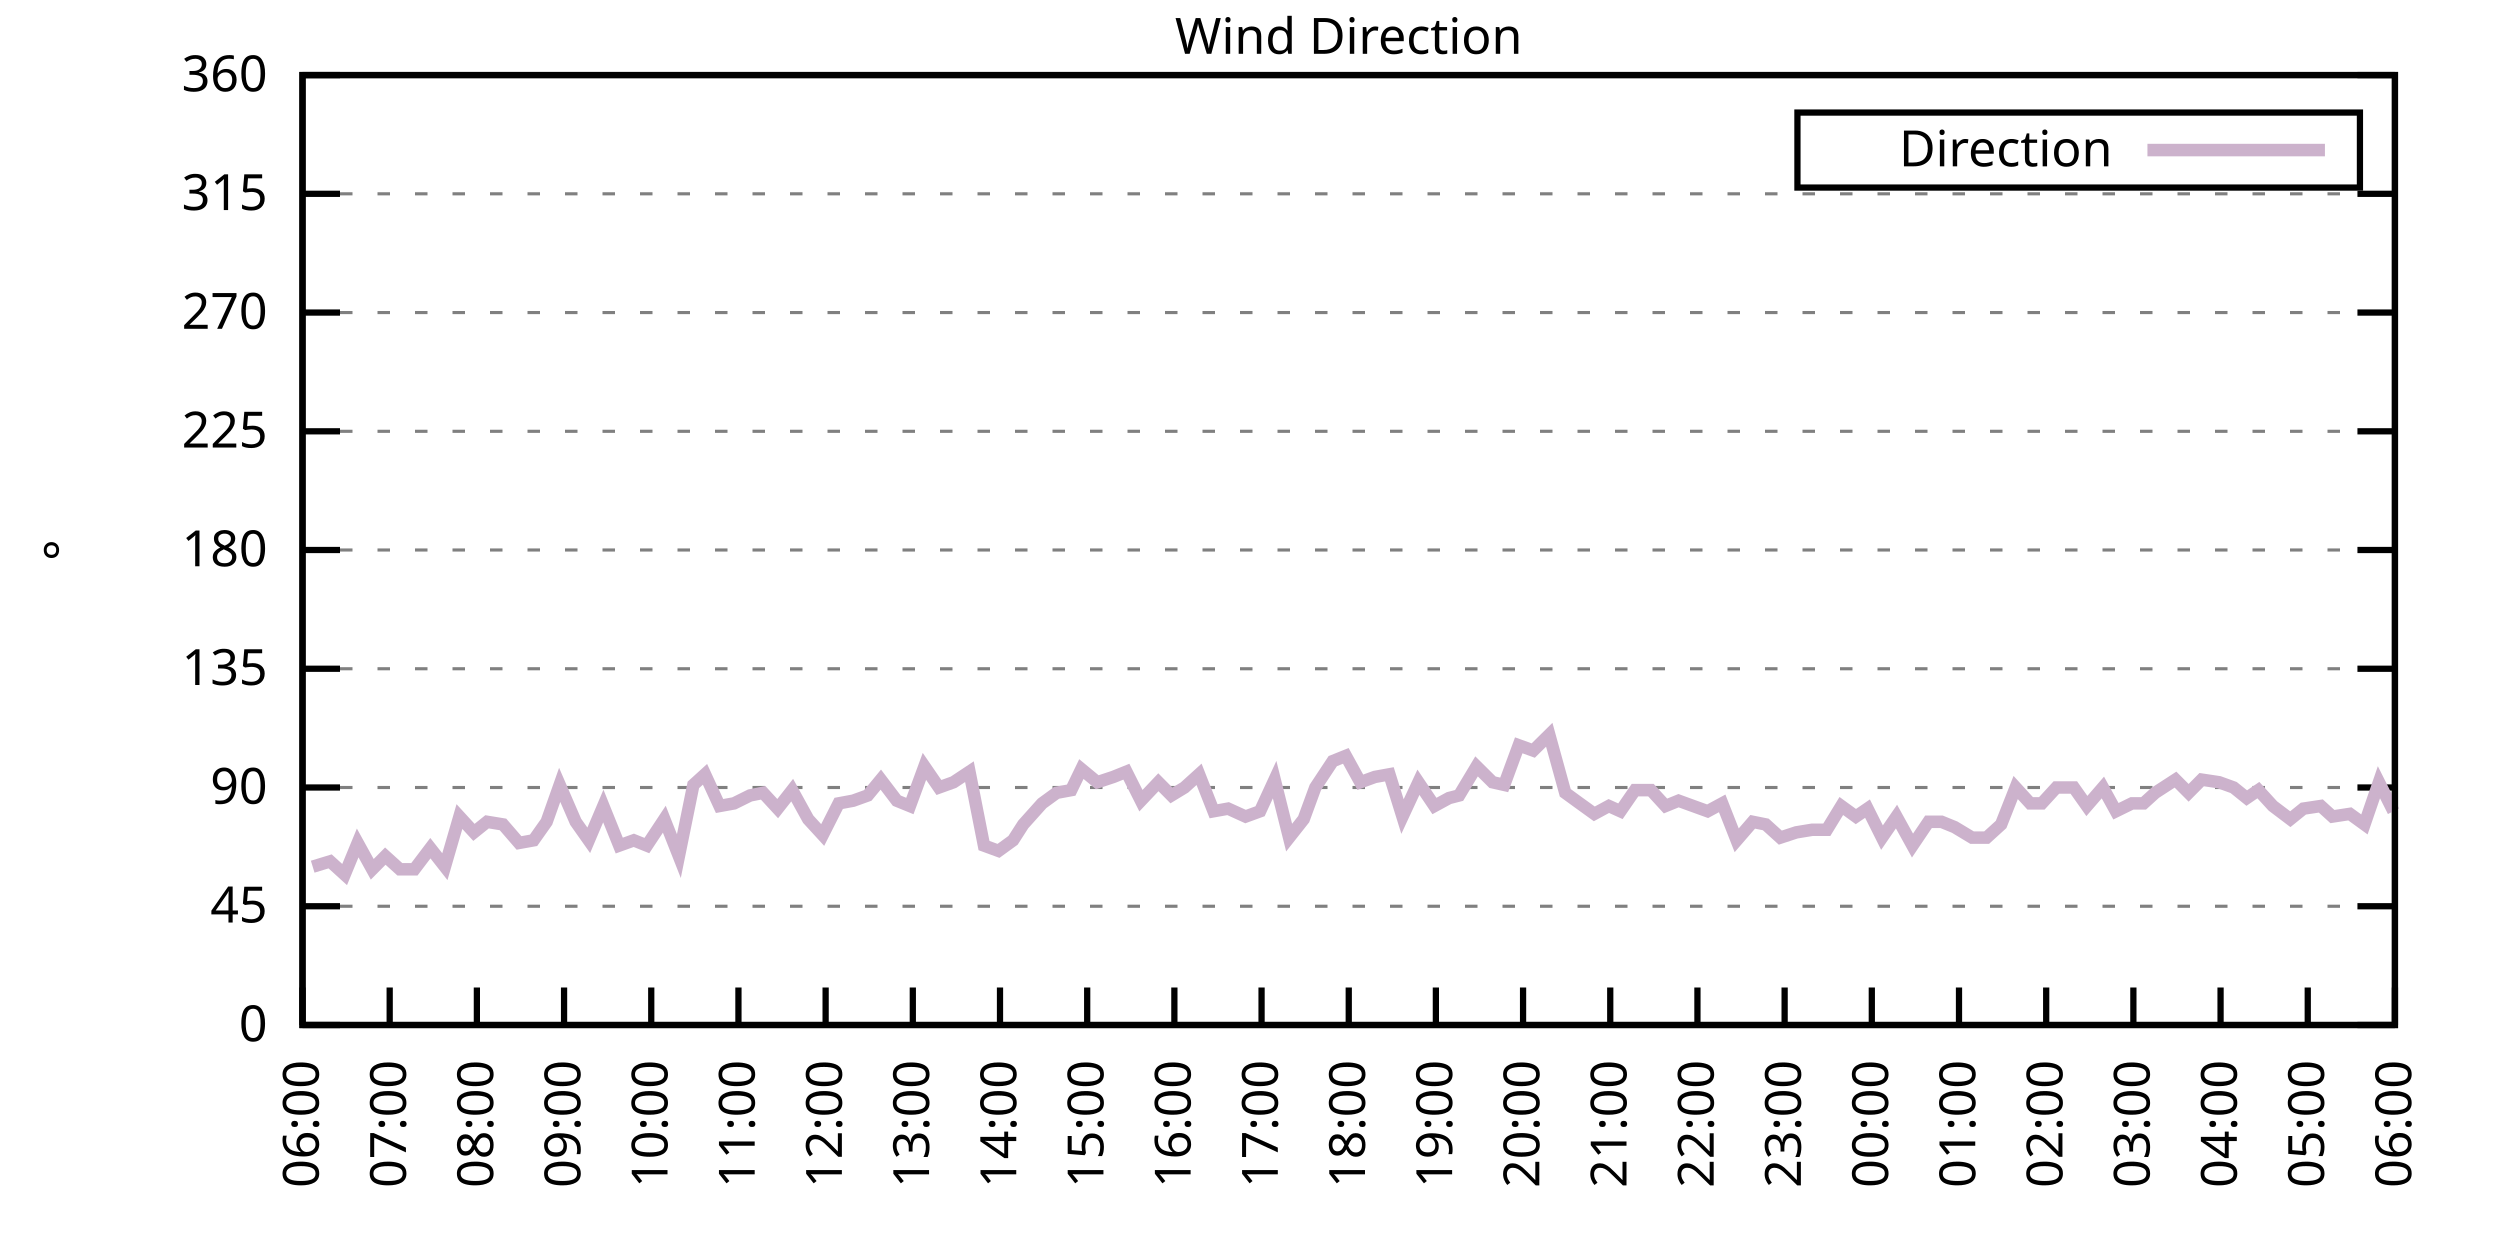
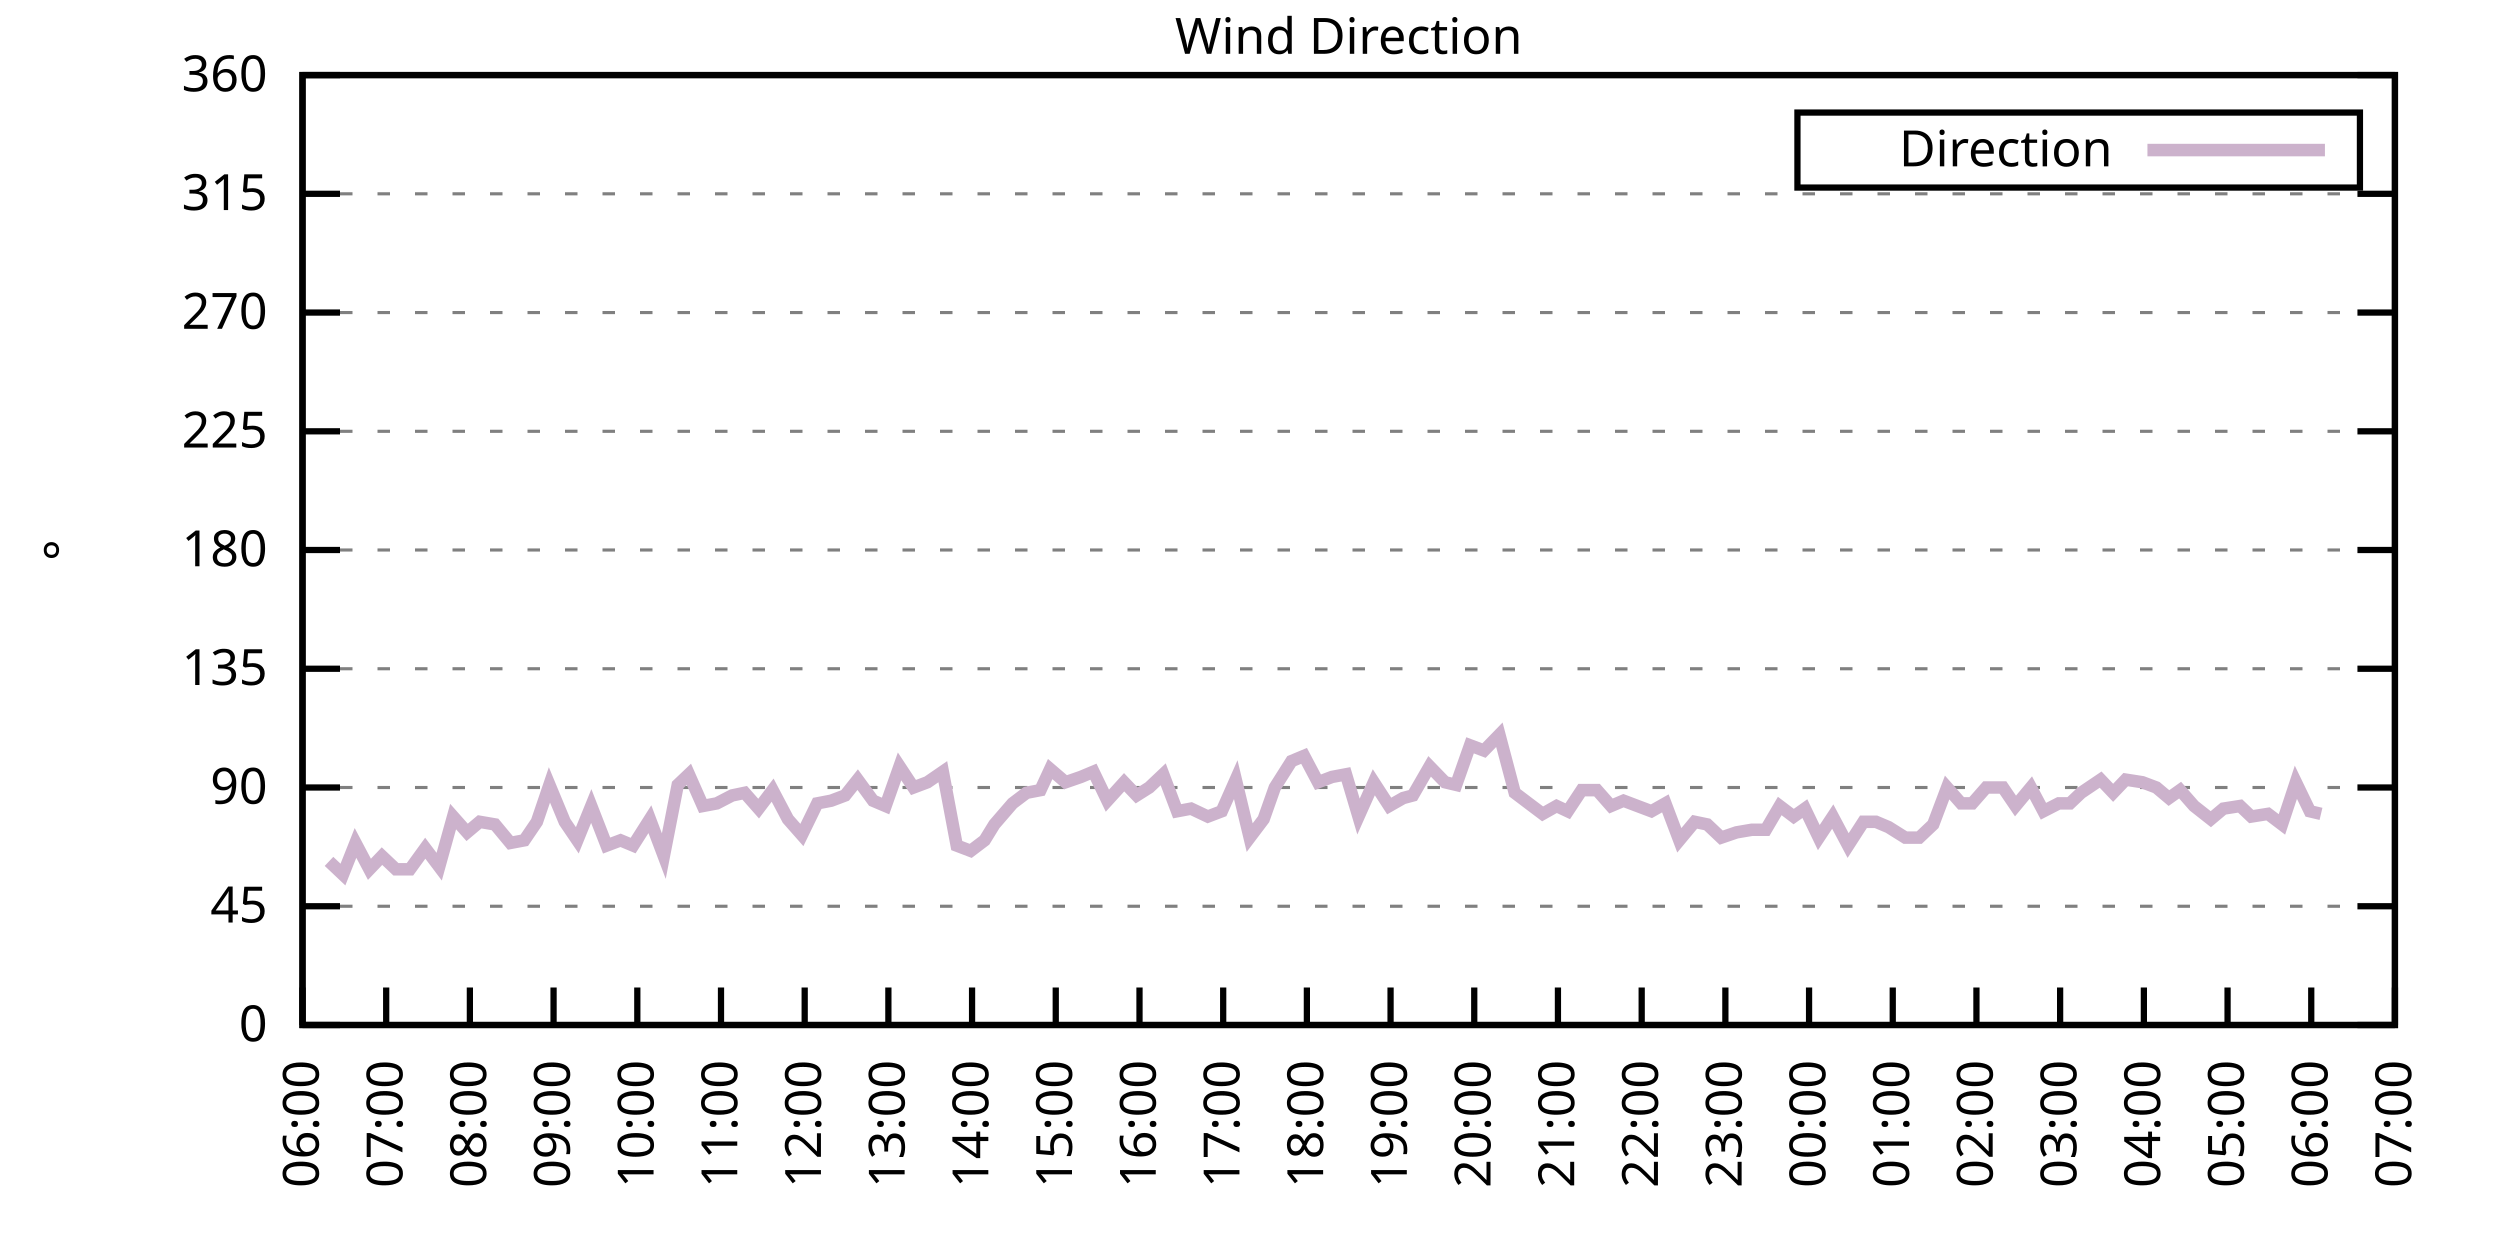
<svg xmlns="http://www.w3.org/2000/svg" xmlns:xlink="http://www.w3.org/1999/xlink" width="400" height="200" viewBox="0 0 400 200">
  <g id="gnuplot_canvas">
    <rect x="0" y="0" width="400" height="200" fill="none" />
    <defs>
      <circle id="gpDot" r="0.5" stroke-width="0.5" stroke="currentColor" />
      <path id="gpPt0" stroke-width="0.333" stroke="currentColor" d="M-1,0 h2 M0,-1 v2" />
      <path id="gpPt1" stroke-width="0.333" stroke="currentColor" d="M-1,-1 L1,1 M1,-1 L-1,1" />
      <path id="gpPt2" stroke-width="0.333" stroke="currentColor" d="M-1,0 L1,0 M0,-1 L0,1 M-1,-1 L1,1 M-1,1 L1,-1" />
      <rect id="gpPt3" stroke-width="0.333" stroke="currentColor" x="-1" y="-1" width="2" height="2" />
      <rect id="gpPt4" stroke-width="0.333" stroke="currentColor" fill="currentColor" x="-1" y="-1" width="2" height="2" />
      <circle id="gpPt5" stroke-width="0.333" stroke="currentColor" cx="0" cy="0" r="1" />
      <use xlink:href="#gpPt5" id="gpPt6" fill="currentColor" stroke="none" />
      <path id="gpPt7" stroke-width="0.333" stroke="currentColor" d="M0,-1.33 L-1.33,0.67 L1.33,0.67 z" />
      <use xlink:href="#gpPt7" id="gpPt8" fill="currentColor" stroke="none" />
      <use xlink:href="#gpPt7" id="gpPt9" stroke="currentColor" transform="rotate(180)" />
      <use xlink:href="#gpPt9" id="gpPt10" fill="currentColor" stroke="none" />
      <use xlink:href="#gpPt3" id="gpPt11" stroke="currentColor" transform="rotate(45)" />
      <use xlink:href="#gpPt11" id="gpPt12" fill="currentColor" stroke="none" />
      <path id="gpPt13" stroke-width="0.333" stroke="currentColor" d="M0,1.330 L1.265,0.411 L0.782,-1.067 L-0.782,-1.076 L-1.265,0.411 z" />
      <use xlink:href="#gpPt13" id="gpPt14" fill="currentColor" stroke="none" />
      <filter id="textbox" filterUnits="objectBoundingBox" x="0" y="0" height="1" width="1">
        <feFlood flood-color="white" flood-opacity="1" result="bgnd" />
        <feComposite in="SourceGraphic" in2="bgnd" operator="atop" />
      </filter>
      <filter id="greybox" filterUnits="objectBoundingBox" x="0" y="0" height="1" width="1">
        <feFlood flood-color="lightgrey" flood-opacity="1" result="grey" />
        <feComposite in="SourceGraphic" in2="grey" operator="atop" />
      </filter>
    </defs>
    <g fill="none" color="white" stroke="currentColor" stroke-width="1.00" stroke-linecap="butt" stroke-linejoin="miter">
</g>
    <g fill="none" color="black" stroke="currentColor" stroke-width="1.00" stroke-linecap="butt" stroke-linejoin="miter">
      <g stroke="none" shape-rendering="crispEdges">
        <polygon fill="rgb(255, 255, 255)" points="48.40,164.00 383.18,164.00 383.18,12.02 48.40,12.02 " />
      </g>
    </g>
    <g fill="none" color="black" stroke="currentColor" stroke-width="1.00" stroke-linecap="butt" stroke-linejoin="miter">
</g>
    <g fill="none" color="black" stroke="black" stroke-width="0.50" stroke-linecap="butt" stroke-linejoin="miter">
</g>
    <g fill="none" color="gray" stroke="currentColor" stroke-width="0.50" stroke-linecap="butt" stroke-linejoin="miter">
      <path stroke="gray" stroke-dasharray="2,4" class="gridline" d="M48.40,164.00 L383.19,164.00  " />
    </g>
    <g fill="none" color="gray" stroke="gray" stroke-width="1.00" stroke-linecap="butt" stroke-linejoin="miter">
</g>
    <g fill="none" color="black" stroke="currentColor" stroke-width="1.00" stroke-linecap="butt" stroke-linejoin="miter">
      <path stroke="black" d="M48.40,164.00 L54.40,164.00 M383.19,164.00 L377.19,164.00  " />
      <g transform="translate(42.80,166.60)" stroke="none" fill="black" font-family="Sans" font-size="8.00" text-anchor="end">
        <text>
          <tspan font-family="Sans"> 0</tspan>
        </text>
      </g>
    </g>
    <g fill="none" color="black" stroke="currentColor" stroke-width="1.00" stroke-linecap="butt" stroke-linejoin="miter">
</g>
    <g fill="none" color="black" stroke="black" stroke-width="0.50" stroke-linecap="butt" stroke-linejoin="miter">
</g>
    <g fill="none" color="gray" stroke="currentColor" stroke-width="0.50" stroke-linecap="butt" stroke-linejoin="miter">
      <path stroke="gray" stroke-dasharray="2,4" class="gridline" d="M48.40,145.00 L383.19,145.00  " />
    </g>
    <g fill="none" color="gray" stroke="gray" stroke-width="1.00" stroke-linecap="butt" stroke-linejoin="miter">
</g>
    <g fill="none" color="black" stroke="currentColor" stroke-width="1.00" stroke-linecap="butt" stroke-linejoin="miter">
      <path stroke="black" d="M48.40,145.00 L54.40,145.00 M383.19,145.00 L377.19,145.00  " />
      <g transform="translate(42.80,147.60)" stroke="none" fill="black" font-family="Sans" font-size="8.00" text-anchor="end">
        <text>
          <tspan font-family="Sans"> 45</tspan>
        </text>
      </g>
    </g>
    <g fill="none" color="black" stroke="currentColor" stroke-width="1.00" stroke-linecap="butt" stroke-linejoin="miter">
</g>
    <g fill="none" color="black" stroke="black" stroke-width="0.50" stroke-linecap="butt" stroke-linejoin="miter">
</g>
    <g fill="none" color="gray" stroke="currentColor" stroke-width="0.50" stroke-linecap="butt" stroke-linejoin="miter">
      <path stroke="gray" stroke-dasharray="2,4" class="gridline" d="M48.40,126.00 L383.19,126.00  " />
    </g>
    <g fill="none" color="gray" stroke="gray" stroke-width="1.00" stroke-linecap="butt" stroke-linejoin="miter">
</g>
    <g fill="none" color="black" stroke="currentColor" stroke-width="1.00" stroke-linecap="butt" stroke-linejoin="miter">
      <path stroke="black" d="M48.40,126.00 L54.40,126.00 M383.19,126.00 L377.19,126.00  " />
      <g transform="translate(42.80,128.60)" stroke="none" fill="black" font-family="Sans" font-size="8.00" text-anchor="end">
        <text>
          <tspan font-family="Sans"> 90</tspan>
        </text>
      </g>
    </g>
    <g fill="none" color="black" stroke="currentColor" stroke-width="1.00" stroke-linecap="butt" stroke-linejoin="miter">
</g>
    <g fill="none" color="black" stroke="black" stroke-width="0.50" stroke-linecap="butt" stroke-linejoin="miter">
</g>
    <g fill="none" color="gray" stroke="currentColor" stroke-width="0.50" stroke-linecap="butt" stroke-linejoin="miter">
      <path stroke="gray" stroke-dasharray="2,4" class="gridline" d="M48.40,107.00 L383.19,107.00  " />
    </g>
    <g fill="none" color="gray" stroke="gray" stroke-width="1.00" stroke-linecap="butt" stroke-linejoin="miter">
</g>
    <g fill="none" color="black" stroke="currentColor" stroke-width="1.00" stroke-linecap="butt" stroke-linejoin="miter">
      <path stroke="black" d="M48.40,107.00 L54.40,107.00 M383.19,107.00 L377.19,107.00  " />
      <g transform="translate(42.80,109.60)" stroke="none" fill="black" font-family="Sans" font-size="8.00" text-anchor="end">
        <text>
          <tspan font-family="Sans"> 135</tspan>
        </text>
      </g>
    </g>
    <g fill="none" color="black" stroke="currentColor" stroke-width="1.00" stroke-linecap="butt" stroke-linejoin="miter">
</g>
    <g fill="none" color="black" stroke="black" stroke-width="0.50" stroke-linecap="butt" stroke-linejoin="miter">
</g>
    <g fill="none" color="gray" stroke="currentColor" stroke-width="0.50" stroke-linecap="butt" stroke-linejoin="miter">
      <path stroke="gray" stroke-dasharray="2,4" class="gridline" d="M48.40,88.00 L383.19,88.00  " />
    </g>
    <g fill="none" color="gray" stroke="gray" stroke-width="1.00" stroke-linecap="butt" stroke-linejoin="miter">
</g>
    <g fill="none" color="black" stroke="currentColor" stroke-width="1.00" stroke-linecap="butt" stroke-linejoin="miter">
      <path stroke="black" d="M48.40,88.00 L54.40,88.00 M383.19,88.00 L377.19,88.00  " />
      <g transform="translate(42.80,90.60)" stroke="none" fill="black" font-family="Sans" font-size="8.00" text-anchor="end">
        <text>
          <tspan font-family="Sans"> 180</tspan>
        </text>
      </g>
    </g>
    <g fill="none" color="black" stroke="currentColor" stroke-width="1.00" stroke-linecap="butt" stroke-linejoin="miter">
</g>
    <g fill="none" color="black" stroke="black" stroke-width="0.50" stroke-linecap="butt" stroke-linejoin="miter">
</g>
    <g fill="none" color="gray" stroke="currentColor" stroke-width="0.50" stroke-linecap="butt" stroke-linejoin="miter">
      <path stroke="gray" stroke-dasharray="2,4" class="gridline" d="M48.40,69.01 L383.19,69.01  " />
    </g>
    <g fill="none" color="gray" stroke="gray" stroke-width="1.00" stroke-linecap="butt" stroke-linejoin="miter">
</g>
    <g fill="none" color="black" stroke="currentColor" stroke-width="1.00" stroke-linecap="butt" stroke-linejoin="miter">
      <path stroke="black" d="M48.40,69.01 L54.40,69.01 M383.19,69.01 L377.19,69.01  " />
      <g transform="translate(42.80,71.61)" stroke="none" fill="black" font-family="Sans" font-size="8.00" text-anchor="end">
        <text>
          <tspan font-family="Sans"> 225</tspan>
        </text>
      </g>
    </g>
    <g fill="none" color="black" stroke="currentColor" stroke-width="1.00" stroke-linecap="butt" stroke-linejoin="miter">
</g>
    <g fill="none" color="black" stroke="black" stroke-width="0.50" stroke-linecap="butt" stroke-linejoin="miter">
</g>
    <g fill="none" color="gray" stroke="currentColor" stroke-width="0.50" stroke-linecap="butt" stroke-linejoin="miter">
      <path stroke="gray" stroke-dasharray="2,4" class="gridline" d="M48.40,50.01 L383.19,50.01  " />
    </g>
    <g fill="none" color="gray" stroke="gray" stroke-width="1.00" stroke-linecap="butt" stroke-linejoin="miter">
</g>
    <g fill="none" color="black" stroke="currentColor" stroke-width="1.00" stroke-linecap="butt" stroke-linejoin="miter">
      <path stroke="black" d="M48.40,50.01 L54.40,50.01 M383.19,50.01 L377.19,50.01  " />
      <g transform="translate(42.80,52.61)" stroke="none" fill="black" font-family="Sans" font-size="8.00" text-anchor="end">
        <text>
          <tspan font-family="Sans"> 270</tspan>
        </text>
      </g>
    </g>
    <g fill="none" color="black" stroke="currentColor" stroke-width="1.00" stroke-linecap="butt" stroke-linejoin="miter">
</g>
    <g fill="none" color="black" stroke="black" stroke-width="0.50" stroke-linecap="butt" stroke-linejoin="miter">
</g>
    <g fill="none" color="gray" stroke="currentColor" stroke-width="0.50" stroke-linecap="butt" stroke-linejoin="miter">
      <path stroke="gray" stroke-dasharray="2,4" class="gridline" d="M48.40,31.01 L383.19,31.01  " />
    </g>
    <g fill="none" color="gray" stroke="gray" stroke-width="1.00" stroke-linecap="butt" stroke-linejoin="miter">
</g>
    <g fill="none" color="black" stroke="currentColor" stroke-width="1.00" stroke-linecap="butt" stroke-linejoin="miter">
      <path stroke="black" d="M48.40,31.01 L54.40,31.01 M383.19,31.01 L377.19,31.01  " />
      <g transform="translate(42.80,33.61)" stroke="none" fill="black" font-family="Sans" font-size="8.00" text-anchor="end">
        <text>
          <tspan font-family="Sans"> 315</tspan>
        </text>
      </g>
    </g>
    <g fill="none" color="black" stroke="currentColor" stroke-width="1.00" stroke-linecap="butt" stroke-linejoin="miter">
</g>
    <g fill="none" color="black" stroke="black" stroke-width="0.50" stroke-linecap="butt" stroke-linejoin="miter">
</g>
    <g fill="none" color="gray" stroke="currentColor" stroke-width="0.50" stroke-linecap="butt" stroke-linejoin="miter">
      <path stroke="gray" stroke-dasharray="2,4" class="gridline" d="M48.40,12.01 L383.19,12.01  " />
    </g>
    <g fill="none" color="gray" stroke="gray" stroke-width="1.00" stroke-linecap="butt" stroke-linejoin="miter">
</g>
    <g fill="none" color="black" stroke="currentColor" stroke-width="1.00" stroke-linecap="butt" stroke-linejoin="miter">
      <path stroke="black" d="M48.40,12.01 L54.40,12.01 M383.19,12.01 L377.19,12.01  " />
      <g transform="translate(42.80,14.61)" stroke="none" fill="black" font-family="Sans" font-size="8.00" text-anchor="end">
        <text>
          <tspan font-family="Sans"> 360</tspan>
        </text>
      </g>
    </g>
    <g fill="none" color="black" stroke="currentColor" stroke-width="1.00" stroke-linecap="butt" stroke-linejoin="miter">
      <path stroke="black" d="M48.40,164.00 L48.40,158.00  " />
      <g transform="translate(51.00,169.60) rotate(270.00)" stroke="none" fill="black" font-family="Sans" font-size="8.00" text-anchor="end">
        <text>
          <tspan font-family="Sans">06:00</tspan>
        </text>
      </g>
    </g>
    <g fill="none" color="black" stroke="currentColor" stroke-width="1.00" stroke-linecap="butt" stroke-linejoin="miter">
-       <path stroke="black" d="M62.35,164.00 L62.35,158.00  " />
-       <g transform="translate(64.95,169.60) rotate(270.00)" stroke="none" fill="black" font-family="Sans" font-size="8.00" text-anchor="end">
+       <path stroke="black" d="M61.79,164.00 L61.79,158.00  " />
+       <g transform="translate(64.39,169.60) rotate(270.00)" stroke="none" fill="black" font-family="Sans" font-size="8.00" text-anchor="end">
        <text>
          <tspan font-family="Sans">07:00</tspan>
        </text>
      </g>
    </g>
    <g fill="none" color="black" stroke="currentColor" stroke-width="1.00" stroke-linecap="butt" stroke-linejoin="miter">
-       <path stroke="black" d="M76.30,164.00 L76.30,158.00  " />
-       <g transform="translate(78.90,169.60) rotate(270.00)" stroke="none" fill="black" font-family="Sans" font-size="8.00" text-anchor="end">
+       <path stroke="black" d="M75.18,164.00 L75.18,158.00  " />
+       <g transform="translate(77.78,169.60) rotate(270.00)" stroke="none" fill="black" font-family="Sans" font-size="8.00" text-anchor="end">
        <text>
          <tspan font-family="Sans">08:00</tspan>
        </text>
      </g>
    </g>
    <g fill="none" color="black" stroke="currentColor" stroke-width="1.00" stroke-linecap="butt" stroke-linejoin="miter">
-       <path stroke="black" d="M90.25,164.00 L90.25,158.00  " />
-       <g transform="translate(92.85,169.60) rotate(270.00)" stroke="none" fill="black" font-family="Sans" font-size="8.00" text-anchor="end">
+       <path stroke="black" d="M88.57,164.00 L88.57,158.00  " />
+       <g transform="translate(91.17,169.60) rotate(270.00)" stroke="none" fill="black" font-family="Sans" font-size="8.00" text-anchor="end">
        <text>
          <tspan font-family="Sans">09:00</tspan>
        </text>
      </g>
    </g>
    <g fill="none" color="black" stroke="currentColor" stroke-width="1.00" stroke-linecap="butt" stroke-linejoin="miter">
-       <path stroke="black" d="M104.20,164.00 L104.20,158.00  " />
-       <g transform="translate(106.80,169.60) rotate(270.00)" stroke="none" fill="black" font-family="Sans" font-size="8.00" text-anchor="end">
+       <path stroke="black" d="M101.97,164.00 L101.97,158.00  " />
+       <g transform="translate(104.57,169.60) rotate(270.00)" stroke="none" fill="black" font-family="Sans" font-size="8.00" text-anchor="end">
        <text>
          <tspan font-family="Sans">10:00</tspan>
        </text>
      </g>
    </g>
    <g fill="none" color="black" stroke="currentColor" stroke-width="1.00" stroke-linecap="butt" stroke-linejoin="miter">
-       <path stroke="black" d="M118.15,164.00 L118.15,158.00  " />
-       <g transform="translate(120.75,169.60) rotate(270.00)" stroke="none" fill="black" font-family="Sans" font-size="8.00" text-anchor="end">
+       <path stroke="black" d="M115.36,164.00 L115.36,158.00  " />
+       <g transform="translate(117.96,169.60) rotate(270.00)" stroke="none" fill="black" font-family="Sans" font-size="8.00" text-anchor="end">
        <text>
          <tspan font-family="Sans">11:00</tspan>
        </text>
      </g>
    </g>
    <g fill="none" color="black" stroke="currentColor" stroke-width="1.00" stroke-linecap="butt" stroke-linejoin="miter">
-       <path stroke="black" d="M132.10,164.00 L132.10,158.00  " />
-       <g transform="translate(134.70,169.60) rotate(270.00)" stroke="none" fill="black" font-family="Sans" font-size="8.00" text-anchor="end">
+       <path stroke="black" d="M128.75,164.00 L128.75,158.00  " />
+       <g transform="translate(131.35,169.60) rotate(270.00)" stroke="none" fill="black" font-family="Sans" font-size="8.00" text-anchor="end">
        <text>
          <tspan font-family="Sans">12:00</tspan>
        </text>
      </g>
    </g>
    <g fill="none" color="black" stroke="currentColor" stroke-width="1.00" stroke-linecap="butt" stroke-linejoin="miter">
-       <path stroke="black" d="M146.05,164.00 L146.05,158.00  " />
-       <g transform="translate(148.65,169.60) rotate(270.00)" stroke="none" fill="black" font-family="Sans" font-size="8.00" text-anchor="end">
+       <path stroke="black" d="M142.14,164.00 L142.14,158.00  " />
+       <g transform="translate(144.74,169.60) rotate(270.00)" stroke="none" fill="black" font-family="Sans" font-size="8.00" text-anchor="end">
        <text>
          <tspan font-family="Sans">13:00</tspan>
        </text>
      </g>
    </g>
    <g fill="none" color="black" stroke="currentColor" stroke-width="1.00" stroke-linecap="butt" stroke-linejoin="miter">
-       <path stroke="black" d="M160.00,164.00 L160.00,158.00  " />
-       <g transform="translate(162.60,169.60) rotate(270.00)" stroke="none" fill="black" font-family="Sans" font-size="8.00" text-anchor="end">
+       <path stroke="black" d="M155.53,164.00 L155.53,158.00  " />
+       <g transform="translate(158.13,169.60) rotate(270.00)" stroke="none" fill="black" font-family="Sans" font-size="8.00" text-anchor="end">
        <text>
          <tspan font-family="Sans">14:00</tspan>
        </text>
      </g>
    </g>
    <g fill="none" color="black" stroke="currentColor" stroke-width="1.00" stroke-linecap="butt" stroke-linejoin="miter">
-       <path stroke="black" d="M173.95,164.00 L173.95,158.00  " />
-       <g transform="translate(176.55,169.60) rotate(270.00)" stroke="none" fill="black" font-family="Sans" font-size="8.00" text-anchor="end">
+       <path stroke="black" d="M168.92,164.00 L168.92,158.00  " />
+       <g transform="translate(171.52,169.60) rotate(270.00)" stroke="none" fill="black" font-family="Sans" font-size="8.00" text-anchor="end">
        <text>
          <tspan font-family="Sans">15:00</tspan>
        </text>
      </g>
    </g>
    <g fill="none" color="black" stroke="currentColor" stroke-width="1.00" stroke-linecap="butt" stroke-linejoin="miter">
-       <path stroke="black" d="M187.90,164.00 L187.90,158.00  " />
-       <g transform="translate(190.50,169.60) rotate(270.00)" stroke="none" fill="black" font-family="Sans" font-size="8.00" text-anchor="end">
+       <path stroke="black" d="M182.32,164.00 L182.32,158.00  " />
+       <g transform="translate(184.92,169.60) rotate(270.00)" stroke="none" fill="black" font-family="Sans" font-size="8.00" text-anchor="end">
        <text>
          <tspan font-family="Sans">16:00</tspan>
        </text>
      </g>
    </g>
    <g fill="none" color="black" stroke="currentColor" stroke-width="1.00" stroke-linecap="butt" stroke-linejoin="miter">
-       <path stroke="black" d="M201.85,164.00 L201.85,158.00  " />
-       <g transform="translate(204.45,169.60) rotate(270.00)" stroke="none" fill="black" font-family="Sans" font-size="8.00" text-anchor="end">
+       <path stroke="black" d="M195.71,164.00 L195.71,158.00  " />
+       <g transform="translate(198.31,169.60) rotate(270.00)" stroke="none" fill="black" font-family="Sans" font-size="8.00" text-anchor="end">
        <text>
          <tspan font-family="Sans">17:00</tspan>
        </text>
      </g>
    </g>
    <g fill="none" color="black" stroke="currentColor" stroke-width="1.00" stroke-linecap="butt" stroke-linejoin="miter">
-       <path stroke="black" d="M215.80,164.00 L215.80,158.00  " />
-       <g transform="translate(218.40,169.60) rotate(270.00)" stroke="none" fill="black" font-family="Sans" font-size="8.00" text-anchor="end">
+       <path stroke="black" d="M209.10,164.00 L209.10,158.00  " />
+       <g transform="translate(211.70,169.60) rotate(270.00)" stroke="none" fill="black" font-family="Sans" font-size="8.00" text-anchor="end">
        <text>
          <tspan font-family="Sans">18:00</tspan>
        </text>
      </g>
    </g>
    <g fill="none" color="black" stroke="currentColor" stroke-width="1.00" stroke-linecap="butt" stroke-linejoin="miter">
-       <path stroke="black" d="M229.74,164.00 L229.74,158.00  " />
-       <g transform="translate(232.34,169.60) rotate(270.00)" stroke="none" fill="black" font-family="Sans" font-size="8.00" text-anchor="end">
+       <path stroke="black" d="M222.49,164.00 L222.49,158.00  " />
+       <g transform="translate(225.09,169.60) rotate(270.00)" stroke="none" fill="black" font-family="Sans" font-size="8.00" text-anchor="end">
        <text>
          <tspan font-family="Sans">19:00</tspan>
        </text>
      </g>
    </g>
    <g fill="none" color="black" stroke="currentColor" stroke-width="1.00" stroke-linecap="butt" stroke-linejoin="miter">
-       <path stroke="black" d="M243.69,164.00 L243.69,158.00  " />
-       <g transform="translate(246.29,169.60) rotate(270.00)" stroke="none" fill="black" font-family="Sans" font-size="8.00" text-anchor="end">
+       <path stroke="black" d="M235.88,164.00 L235.88,158.00  " />
+       <g transform="translate(238.48,169.60) rotate(270.00)" stroke="none" fill="black" font-family="Sans" font-size="8.00" text-anchor="end">
        <text>
          <tspan font-family="Sans">20:00</tspan>
        </text>
      </g>
    </g>
    <g fill="none" color="black" stroke="currentColor" stroke-width="1.00" stroke-linecap="butt" stroke-linejoin="miter">
-       <path stroke="black" d="M257.64,164.00 L257.64,158.00  " />
-       <g transform="translate(260.24,169.60) rotate(270.00)" stroke="none" fill="black" font-family="Sans" font-size="8.00" text-anchor="end">
+       <path stroke="black" d="M249.27,164.00 L249.27,158.00  " />
+       <g transform="translate(251.87,169.60) rotate(270.00)" stroke="none" fill="black" font-family="Sans" font-size="8.00" text-anchor="end">
        <text>
          <tspan font-family="Sans">21:00</tspan>
        </text>
      </g>
    </g>
    <g fill="none" color="black" stroke="currentColor" stroke-width="1.00" stroke-linecap="butt" stroke-linejoin="miter">
-       <path stroke="black" d="M271.59,164.00 L271.59,158.00  " />
-       <g transform="translate(274.19,169.60) rotate(270.00)" stroke="none" fill="black" font-family="Sans" font-size="8.00" text-anchor="end">
+       <path stroke="black" d="M262.67,164.00 L262.67,158.00  " />
+       <g transform="translate(265.27,169.60) rotate(270.00)" stroke="none" fill="black" font-family="Sans" font-size="8.00" text-anchor="end">
        <text>
          <tspan font-family="Sans">22:00</tspan>
        </text>
      </g>
    </g>
    <g fill="none" color="black" stroke="currentColor" stroke-width="1.00" stroke-linecap="butt" stroke-linejoin="miter">
-       <path stroke="black" d="M285.54,164.00 L285.54,158.00  " />
-       <g transform="translate(288.14,169.60) rotate(270.00)" stroke="none" fill="black" font-family="Sans" font-size="8.00" text-anchor="end">
+       <path stroke="black" d="M276.06,164.00 L276.06,158.00  " />
+       <g transform="translate(278.66,169.60) rotate(270.00)" stroke="none" fill="black" font-family="Sans" font-size="8.00" text-anchor="end">
        <text>
          <tspan font-family="Sans">23:00</tspan>
        </text>
      </g>
    </g>
    <g fill="none" color="black" stroke="currentColor" stroke-width="1.00" stroke-linecap="butt" stroke-linejoin="miter">
-       <path stroke="black" d="M299.49,164.00 L299.49,158.00  " />
-       <g transform="translate(302.09,169.60) rotate(270.00)" stroke="none" fill="black" font-family="Sans" font-size="8.00" text-anchor="end">
+       <path stroke="black" d="M289.45,164.00 L289.45,158.00  " />
+       <g transform="translate(292.05,169.60) rotate(270.00)" stroke="none" fill="black" font-family="Sans" font-size="8.00" text-anchor="end">
        <text>
          <tspan font-family="Sans">00:00</tspan>
        </text>
      </g>
    </g>
    <g fill="none" color="black" stroke="currentColor" stroke-width="1.00" stroke-linecap="butt" stroke-linejoin="miter">
-       <path stroke="black" d="M313.44,164.00 L313.44,158.00  " />
-       <g transform="translate(316.04,169.60) rotate(270.00)" stroke="none" fill="black" font-family="Sans" font-size="8.00" text-anchor="end">
+       <path stroke="black" d="M302.84,164.00 L302.84,158.00  " />
+       <g transform="translate(305.44,169.60) rotate(270.00)" stroke="none" fill="black" font-family="Sans" font-size="8.00" text-anchor="end">
        <text>
          <tspan font-family="Sans">01:00</tspan>
        </text>
      </g>
    </g>
    <g fill="none" color="black" stroke="currentColor" stroke-width="1.00" stroke-linecap="butt" stroke-linejoin="miter">
-       <path stroke="black" d="M327.39,164.00 L327.39,158.00  " />
-       <g transform="translate(329.99,169.60) rotate(270.00)" stroke="none" fill="black" font-family="Sans" font-size="8.00" text-anchor="end">
+       <path stroke="black" d="M316.23,164.00 L316.23,158.00  " />
+       <g transform="translate(318.83,169.60) rotate(270.00)" stroke="none" fill="black" font-family="Sans" font-size="8.00" text-anchor="end">
        <text>
          <tspan font-family="Sans">02:00</tspan>
        </text>
      </g>
    </g>
    <g fill="none" color="black" stroke="currentColor" stroke-width="1.00" stroke-linecap="butt" stroke-linejoin="miter">
-       <path stroke="black" d="M341.34,164.00 L341.34,158.00  " />
-       <g transform="translate(343.94,169.60) rotate(270.00)" stroke="none" fill="black" font-family="Sans" font-size="8.00" text-anchor="end">
+       <path stroke="black" d="M329.62,164.00 L329.62,158.00  " />
+       <g transform="translate(332.22,169.60) rotate(270.00)" stroke="none" fill="black" font-family="Sans" font-size="8.00" text-anchor="end">
        <text>
          <tspan font-family="Sans">03:00</tspan>
        </text>
      </g>
    </g>
    <g fill="none" color="black" stroke="currentColor" stroke-width="1.00" stroke-linecap="butt" stroke-linejoin="miter">
-       <path stroke="black" d="M355.29,164.00 L355.29,158.00  " />
-       <g transform="translate(357.89,169.60) rotate(270.00)" stroke="none" fill="black" font-family="Sans" font-size="8.00" text-anchor="end">
+       <path stroke="black" d="M343.02,164.00 L343.02,158.00  " />
+       <g transform="translate(345.62,169.60) rotate(270.00)" stroke="none" fill="black" font-family="Sans" font-size="8.00" text-anchor="end">
        <text>
          <tspan font-family="Sans">04:00</tspan>
        </text>
      </g>
    </g>
    <g fill="none" color="black" stroke="currentColor" stroke-width="1.00" stroke-linecap="butt" stroke-linejoin="miter">
-       <path stroke="black" d="M369.24,164.00 L369.24,158.00  " />
-       <g transform="translate(371.84,169.60) rotate(270.00)" stroke="none" fill="black" font-family="Sans" font-size="8.00" text-anchor="end">
+       <path stroke="black" d="M356.41,164.00 L356.41,158.00  " />
+       <g transform="translate(359.01,169.60) rotate(270.00)" stroke="none" fill="black" font-family="Sans" font-size="8.00" text-anchor="end">
        <text>
          <tspan font-family="Sans">05:00</tspan>
+         </text>
+       </g>
+     </g>
+     <g fill="none" color="black" stroke="currentColor" stroke-width="1.00" stroke-linecap="butt" stroke-linejoin="miter">
+       <path stroke="black" d="M369.80,164.00 L369.80,158.00  " />
+       <g transform="translate(372.40,169.60) rotate(270.00)" stroke="none" fill="black" font-family="Sans" font-size="8.00" text-anchor="end">
+         <text>
+           <tspan font-family="Sans">06:00</tspan>
        </text>
      </g>
    </g>
    <g fill="none" color="black" stroke="currentColor" stroke-width="1.00" stroke-linecap="butt" stroke-linejoin="miter">
      <path stroke="black" d="M383.19,164.00 L383.19,158.00  " />
      <g transform="translate(385.79,169.60) rotate(270.00)" stroke="none" fill="black" font-family="Sans" font-size="8.00" text-anchor="end">
        <text>
-           <tspan font-family="Sans">06:00</tspan>
+           <tspan font-family="Sans">07:00</tspan>
        </text>
      </g>
    </g>
    <g fill="none" color="black" stroke="currentColor" stroke-width="1.00" stroke-linecap="butt" stroke-linejoin="miter">
</g>
    <g fill="none" color="black" stroke="currentColor" stroke-width="1.00" stroke-linecap="butt" stroke-linejoin="miter">
      <path stroke="black" d="M48.40,12.01 L48.40,164.00 L383.19,164.00 L383.19,12.01 L48.40,12.01 Z  " />
    </g>
    <g fill="none" color="black" stroke="currentColor" stroke-width="1.00" stroke-linecap="butt" stroke-linejoin="miter">
</g>
    <g fill="none" color="black" stroke="currentColor" stroke-width="1.00" stroke-linecap="butt" stroke-linejoin="miter">
      <path stroke="black" d="M287.59,30.01 L287.59,18.01 L377.59,18.01 L377.59,30.01 L287.59,30.01 Z  " />
    </g>
    <g id="Wind_direction_plot_1">
      <g fill="none" color="white" stroke="black" stroke-width="2.00" stroke-linecap="butt" stroke-linejoin="miter">
</g>
      <g fill="none" color="black" stroke="currentColor" stroke-width="2.00" stroke-linecap="butt" stroke-linejoin="miter">
        <g transform="translate(337.99,26.61)" stroke="none" fill="black" font-family="Sans" font-size="8.00" text-anchor="end">
          <text>
            <tspan font-family="Sans">Direction</tspan>
          </text>
        </g>
      </g>
      <g fill="none" color="black" stroke="currentColor" stroke-width="2.00" stroke-linecap="butt" stroke-linejoin="miter">
-         <path stroke="rgb(204, 178, 204)" d="M343.59,24.01 L371.99,24.01 M50.03,138.67 L52.82,137.82 L55.14,139.93 L57.23,134.87 L59.56,139.09 L61.65,136.98   L63.98,139.09 L66.30,139.09 L68.86,135.71 L71.18,138.67 L73.51,130.65 L75.83,133.18 L77.93,131.49 L80.48,131.91   L83.04,134.87 L85.37,134.45 L87.46,131.49 L89.55,125.58 L92.11,131.49 L94.20,134.45 L96.53,128.96 L99.08,135.29   L101.41,134.45 L103.50,135.29 L106.29,131.07 L108.62,136.98 L110.94,125.58 L112.80,123.89 L115.13,128.96 L117.45,128.54   L120.01,127.27 L122.10,126.85 L124.43,129.38 L126.75,126.42 L129.31,131.07 L131.63,133.60 L134.19,128.54 L136.51,128.11   L138.84,127.27 L140.93,124.74 L143.49,128.11 L145.58,128.96 L147.91,122.62 L150.23,126.00 L152.56,125.16 L155.11,123.47   L157.44,135.29 L159.76,136.14 L162.09,134.45 L163.72,131.91 L166.74,128.54 L169.06,126.85 L171.39,126.42 L173.02,123.05   L175.57,125.16 L178.13,124.31 L180.22,123.47 L182.55,128.11 L185.34,125.16 L187.43,127.27 L189.52,126.00 L191.85,123.89   L194.17,129.80 L196.50,129.38 L199.29,130.65 L201.61,129.80 L203.94,124.74 L206.26,134.02 L208.59,131.07 L210.45,126.00   L213.24,121.78 L215.33,120.94 L217.65,125.16 L219.98,124.31 L222.30,123.89 L224.40,130.65 L226.95,125.16 L229.51,128.96   L231.84,127.69 L233.46,127.27 L236.25,122.62 L238.81,125.16 L240.67,125.58 L243.00,119.25 L245.32,120.09 L247.88,117.56   L250.44,126.85 L252.76,128.54 L255.09,130.22 L257.41,128.96 L259.27,129.80 L261.60,126.42 L264.15,126.42 L266.48,128.96   L268.57,128.11 L270.90,128.96 L273.22,129.80 L275.55,128.54 L277.87,134.45 L280.43,131.49 L282.52,131.91 L284.85,134.02   L287.40,133.18 L289.96,132.76 L292.29,132.76 L294.61,128.96 L296.94,130.65 L298.80,129.38 L301.12,134.02 L303.44,130.65   L306.00,135.29 L308.56,131.49 L310.65,131.49 L312.74,132.34 L315.53,134.02 L317.86,134.02 L320.18,131.91 L322.51,126.00   L324.83,128.54 L326.69,128.54 L329.02,126.00 L331.81,126.00 L333.90,128.96 L336.46,126.00 L338.55,129.80 L341.11,128.54   L342.97,128.54 L344.83,126.85 L348.08,124.74 L350.18,126.85 L352.27,124.74 L355.06,125.16 L357.38,126.00 L359.48,127.69   L361.34,126.42 L363.66,128.96 L366.45,131.07 L368.54,129.38 L371.33,128.96 L373.19,130.65 L375.98,130.22 L378.31,131.91   L380.63,125.16 L382.96,129.80  " />
+         <path stroke="rgb(204, 178, 204)" d="M343.59,24.01 L371.99,24.01 M52.64,137.82 L54.87,139.93 L56.88,134.87 L59.11,139.09 L61.12,136.98 L63.35,139.09   L65.59,139.09 L68.04,135.71 L70.27,138.67 L72.50,130.65 L74.74,133.18 L76.75,131.49 L79.20,131.91 L81.66,134.87   L83.89,134.45 L85.90,131.49 L87.91,125.58 L90.36,131.49 L92.37,134.45 L94.60,128.96 L97.06,135.29 L99.29,134.45   L101.30,135.29 L103.98,131.07 L106.21,136.98 L108.44,125.58 L110.22,123.89 L112.46,128.96 L114.69,128.54 L117.14,127.27   L119.15,126.85 L121.38,129.38 L123.62,126.42 L126.07,131.07 L128.30,133.60 L130.76,128.54 L132.99,128.11 L135.22,127.27   L137.23,124.74 L139.69,128.11 L141.69,128.96 L143.93,122.62 L146.16,126.00 L148.39,125.16 L150.85,123.47 L153.08,135.29   L155.31,136.14 L157.54,134.45 L159.10,131.91 L162.01,128.54 L164.24,126.85 L166.47,126.42 L168.03,123.05 L170.49,125.16   L172.94,124.31 L174.95,123.47 L177.18,128.11 L179.86,125.16 L181.87,127.27 L183.88,126.00 L186.11,123.89 L188.34,129.80   L190.57,129.38 L193.25,130.65 L195.48,129.80 L197.72,124.74 L199.95,134.02 L202.18,131.07 L203.97,126.00 L206.64,121.78   L208.65,120.94 L210.88,125.16 L213.12,124.31 L215.35,123.89 L217.36,130.65 L219.81,125.16 L222.27,128.96 L224.50,127.69   L226.06,127.27 L228.74,122.62 L231.20,125.16 L232.98,125.58 L235.21,119.25 L237.44,120.09 L239.90,117.56 L242.36,126.85   L244.59,128.54 L246.82,130.22 L249.05,128.96 L250.84,129.80 L253.07,126.42 L255.52,126.42 L257.76,128.96 L259.76,128.11   L262.00,128.96 L264.23,129.80 L266.46,128.54 L268.69,134.45 L271.15,131.49 L273.16,131.91 L275.39,134.02 L277.84,133.18   L280.30,132.76 L282.53,132.76 L284.76,128.96 L286.99,130.65 L288.78,129.38 L291.01,134.02 L293.24,130.65 L295.70,135.29   L298.15,131.49 L300.16,131.49 L302.17,132.34 L304.85,134.02 L307.08,134.02 L309.31,131.91 L311.54,126.00 L313.78,128.54   L315.56,128.54 L317.79,126.00 L320.47,126.00 L322.48,128.96 L324.94,126.00 L326.95,129.80 L329.40,128.54 L331.19,128.54   L332.97,126.85 L336.10,124.74 L338.10,126.85 L340.11,124.74 L342.79,125.16 L345.02,126.00 L347.03,127.69 L348.82,126.42   L351.05,128.96 L353.73,131.07 L355.74,129.38 L358.42,128.96 L360.20,130.65 L362.88,130.22 L365.11,131.91 L367.34,125.16   L369.58,129.80 L371.36,130.22  " />
      </g>
    </g>
    <g fill="none" color="black" stroke="currentColor" stroke-width="2.00" stroke-linecap="butt" stroke-linejoin="miter">
</g>
    <g fill="none" color="black" stroke="black" stroke-width="1.00" stroke-linecap="butt" stroke-linejoin="miter">
</g>
    <g fill="none" color="black" stroke="currentColor" stroke-width="1.00" stroke-linecap="butt" stroke-linejoin="miter">
      <path stroke="black" d="M48.40,12.01 L48.40,164.00 L383.19,164.00 L383.19,12.01 L48.40,12.01 Z  " />
      <g transform="translate(12.80,88.01) rotate(270.00)" stroke="none" fill="black" font-family="Sans" font-size="8.00" text-anchor="middle">
        <text>
          <tspan font-family="Sans">°</tspan>
        </text>
      </g>
    </g>
    <g fill="none" color="black" stroke="currentColor" stroke-width="1.00" stroke-linecap="butt" stroke-linejoin="miter">
</g>
    <g fill="none" color="black" stroke="currentColor" stroke-width="1.00" stroke-linecap="butt" stroke-linejoin="miter">
      <g transform="translate(215.79,8.61)" stroke="none" fill="black" font-family="Sans" font-size="8.00" text-anchor="middle">
        <text>
          <tspan font-family="Sans">Wind Direction</tspan>
        </text>
      </g>
    </g>
    <g fill="none" color="black" stroke="currentColor" stroke-width="1.00" stroke-linecap="butt" stroke-linejoin="miter">
</g>
  </g>
</svg>
